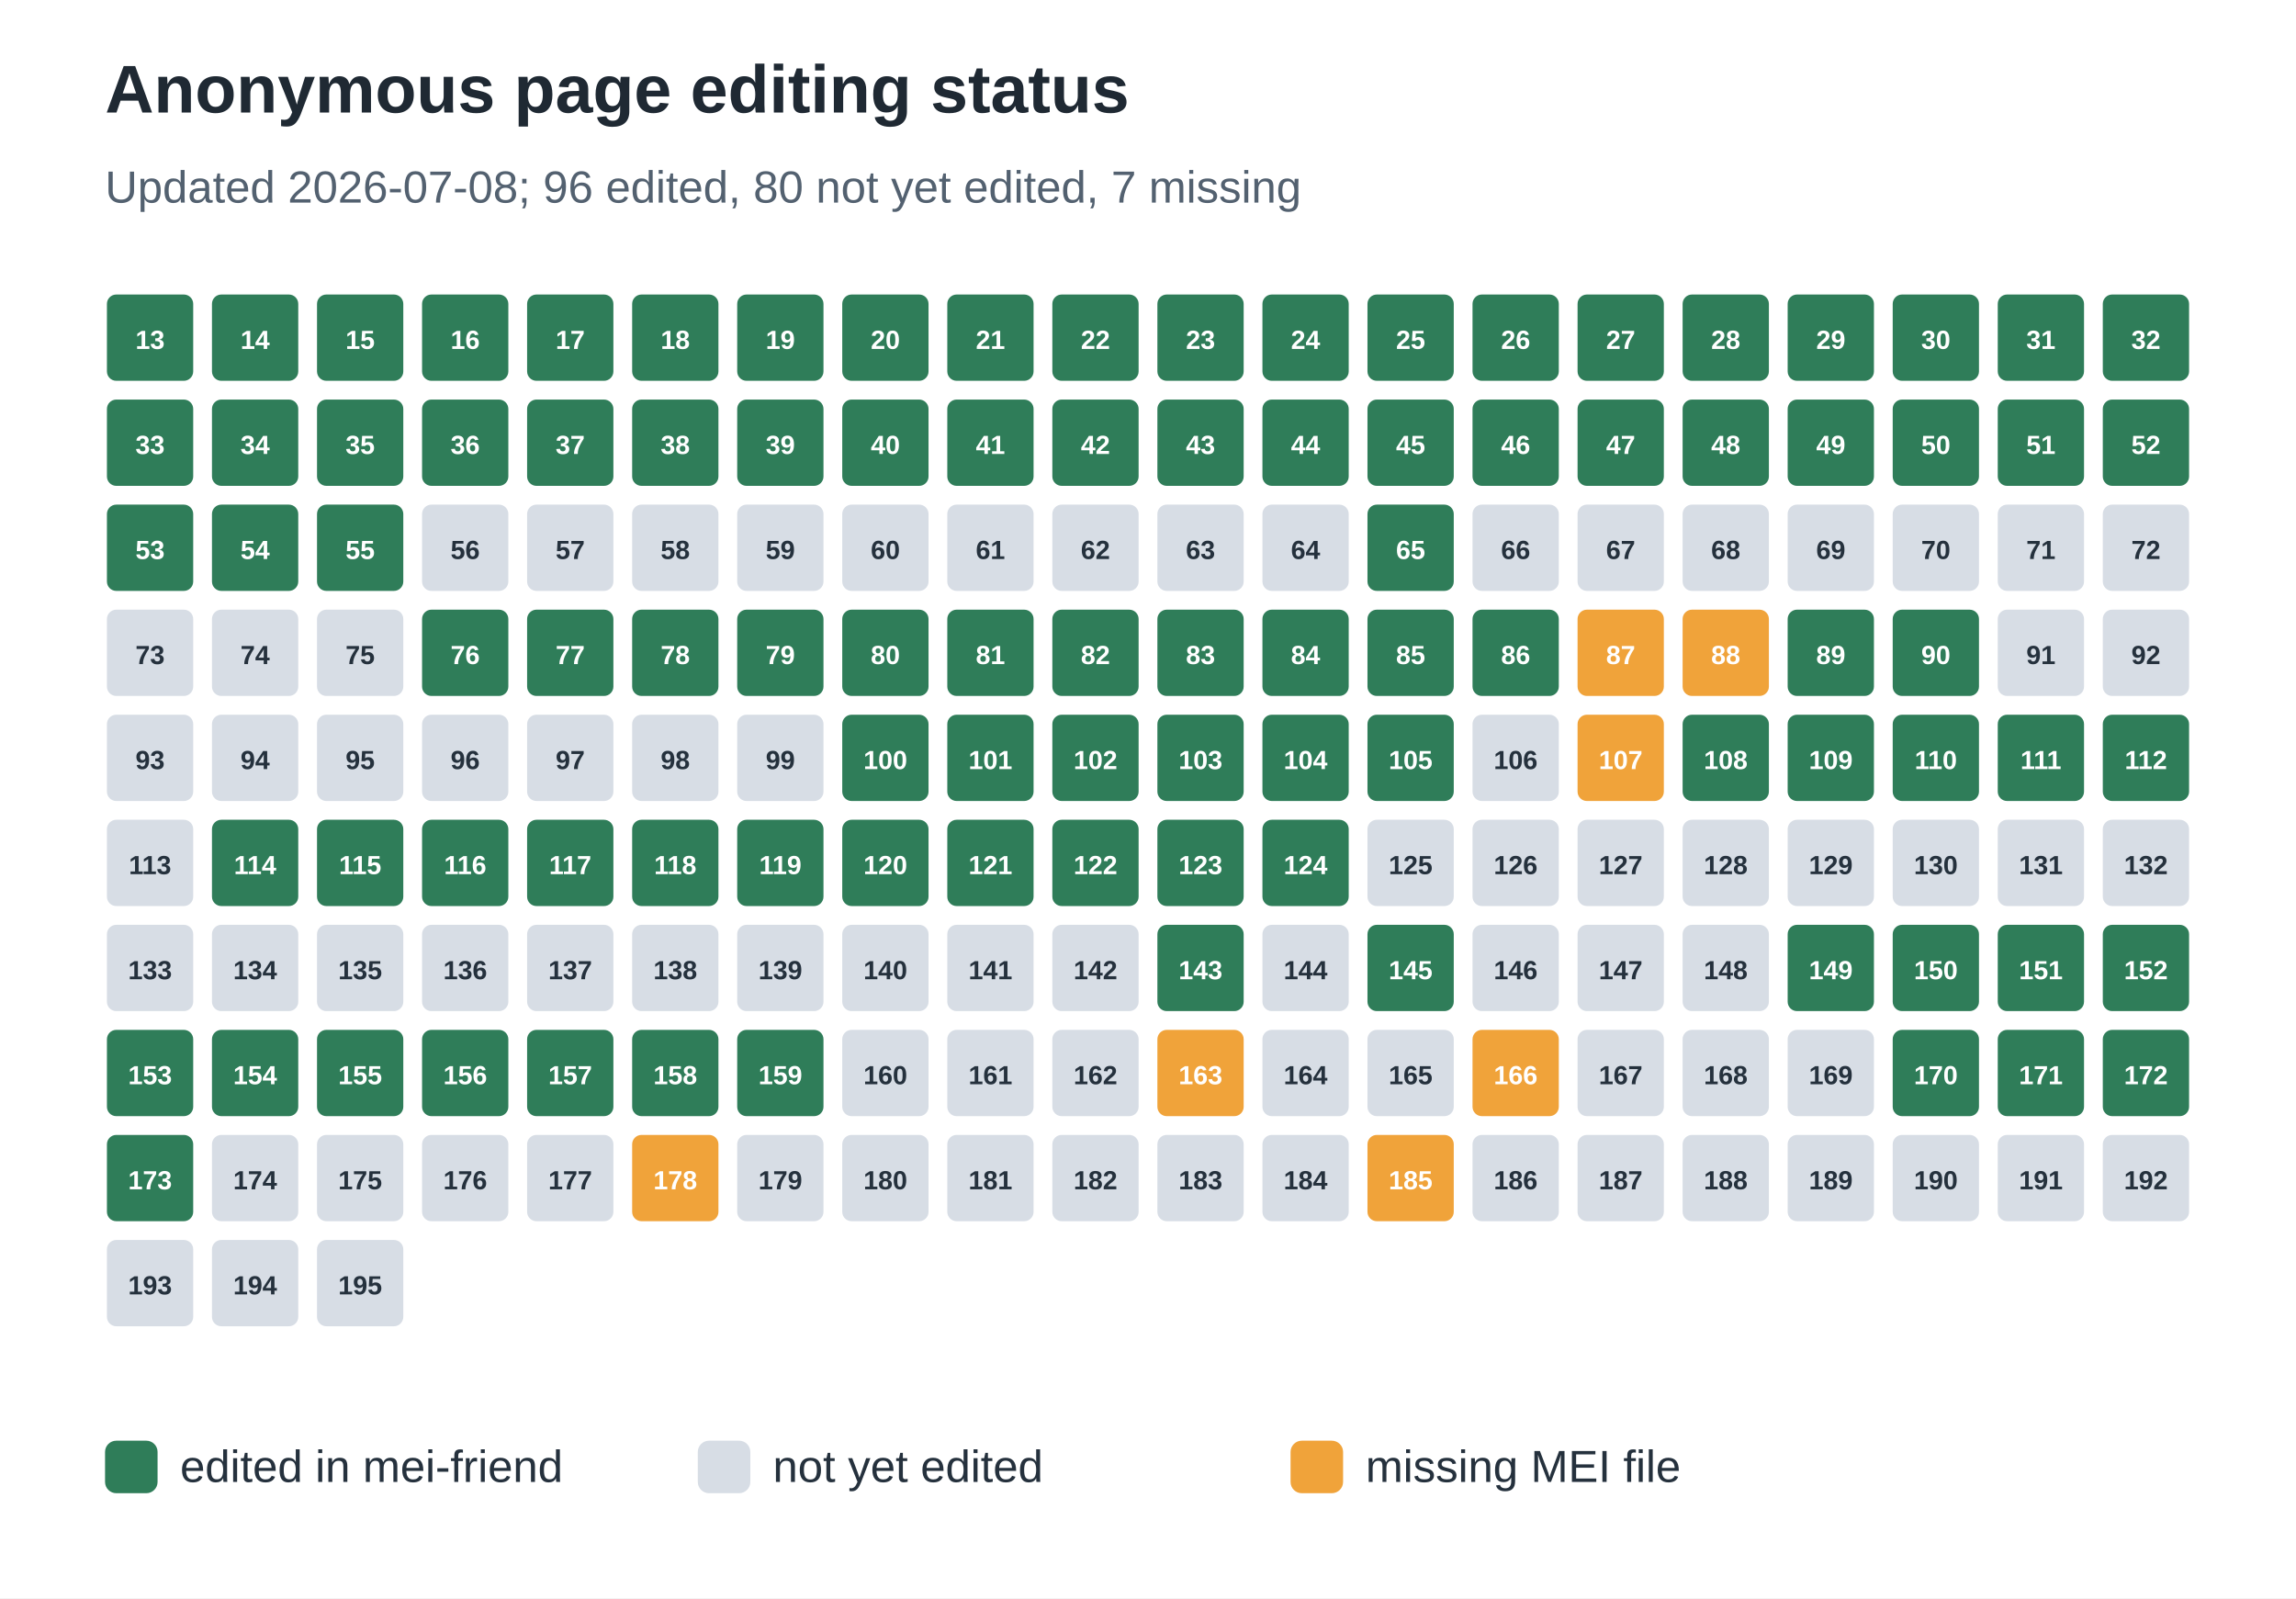
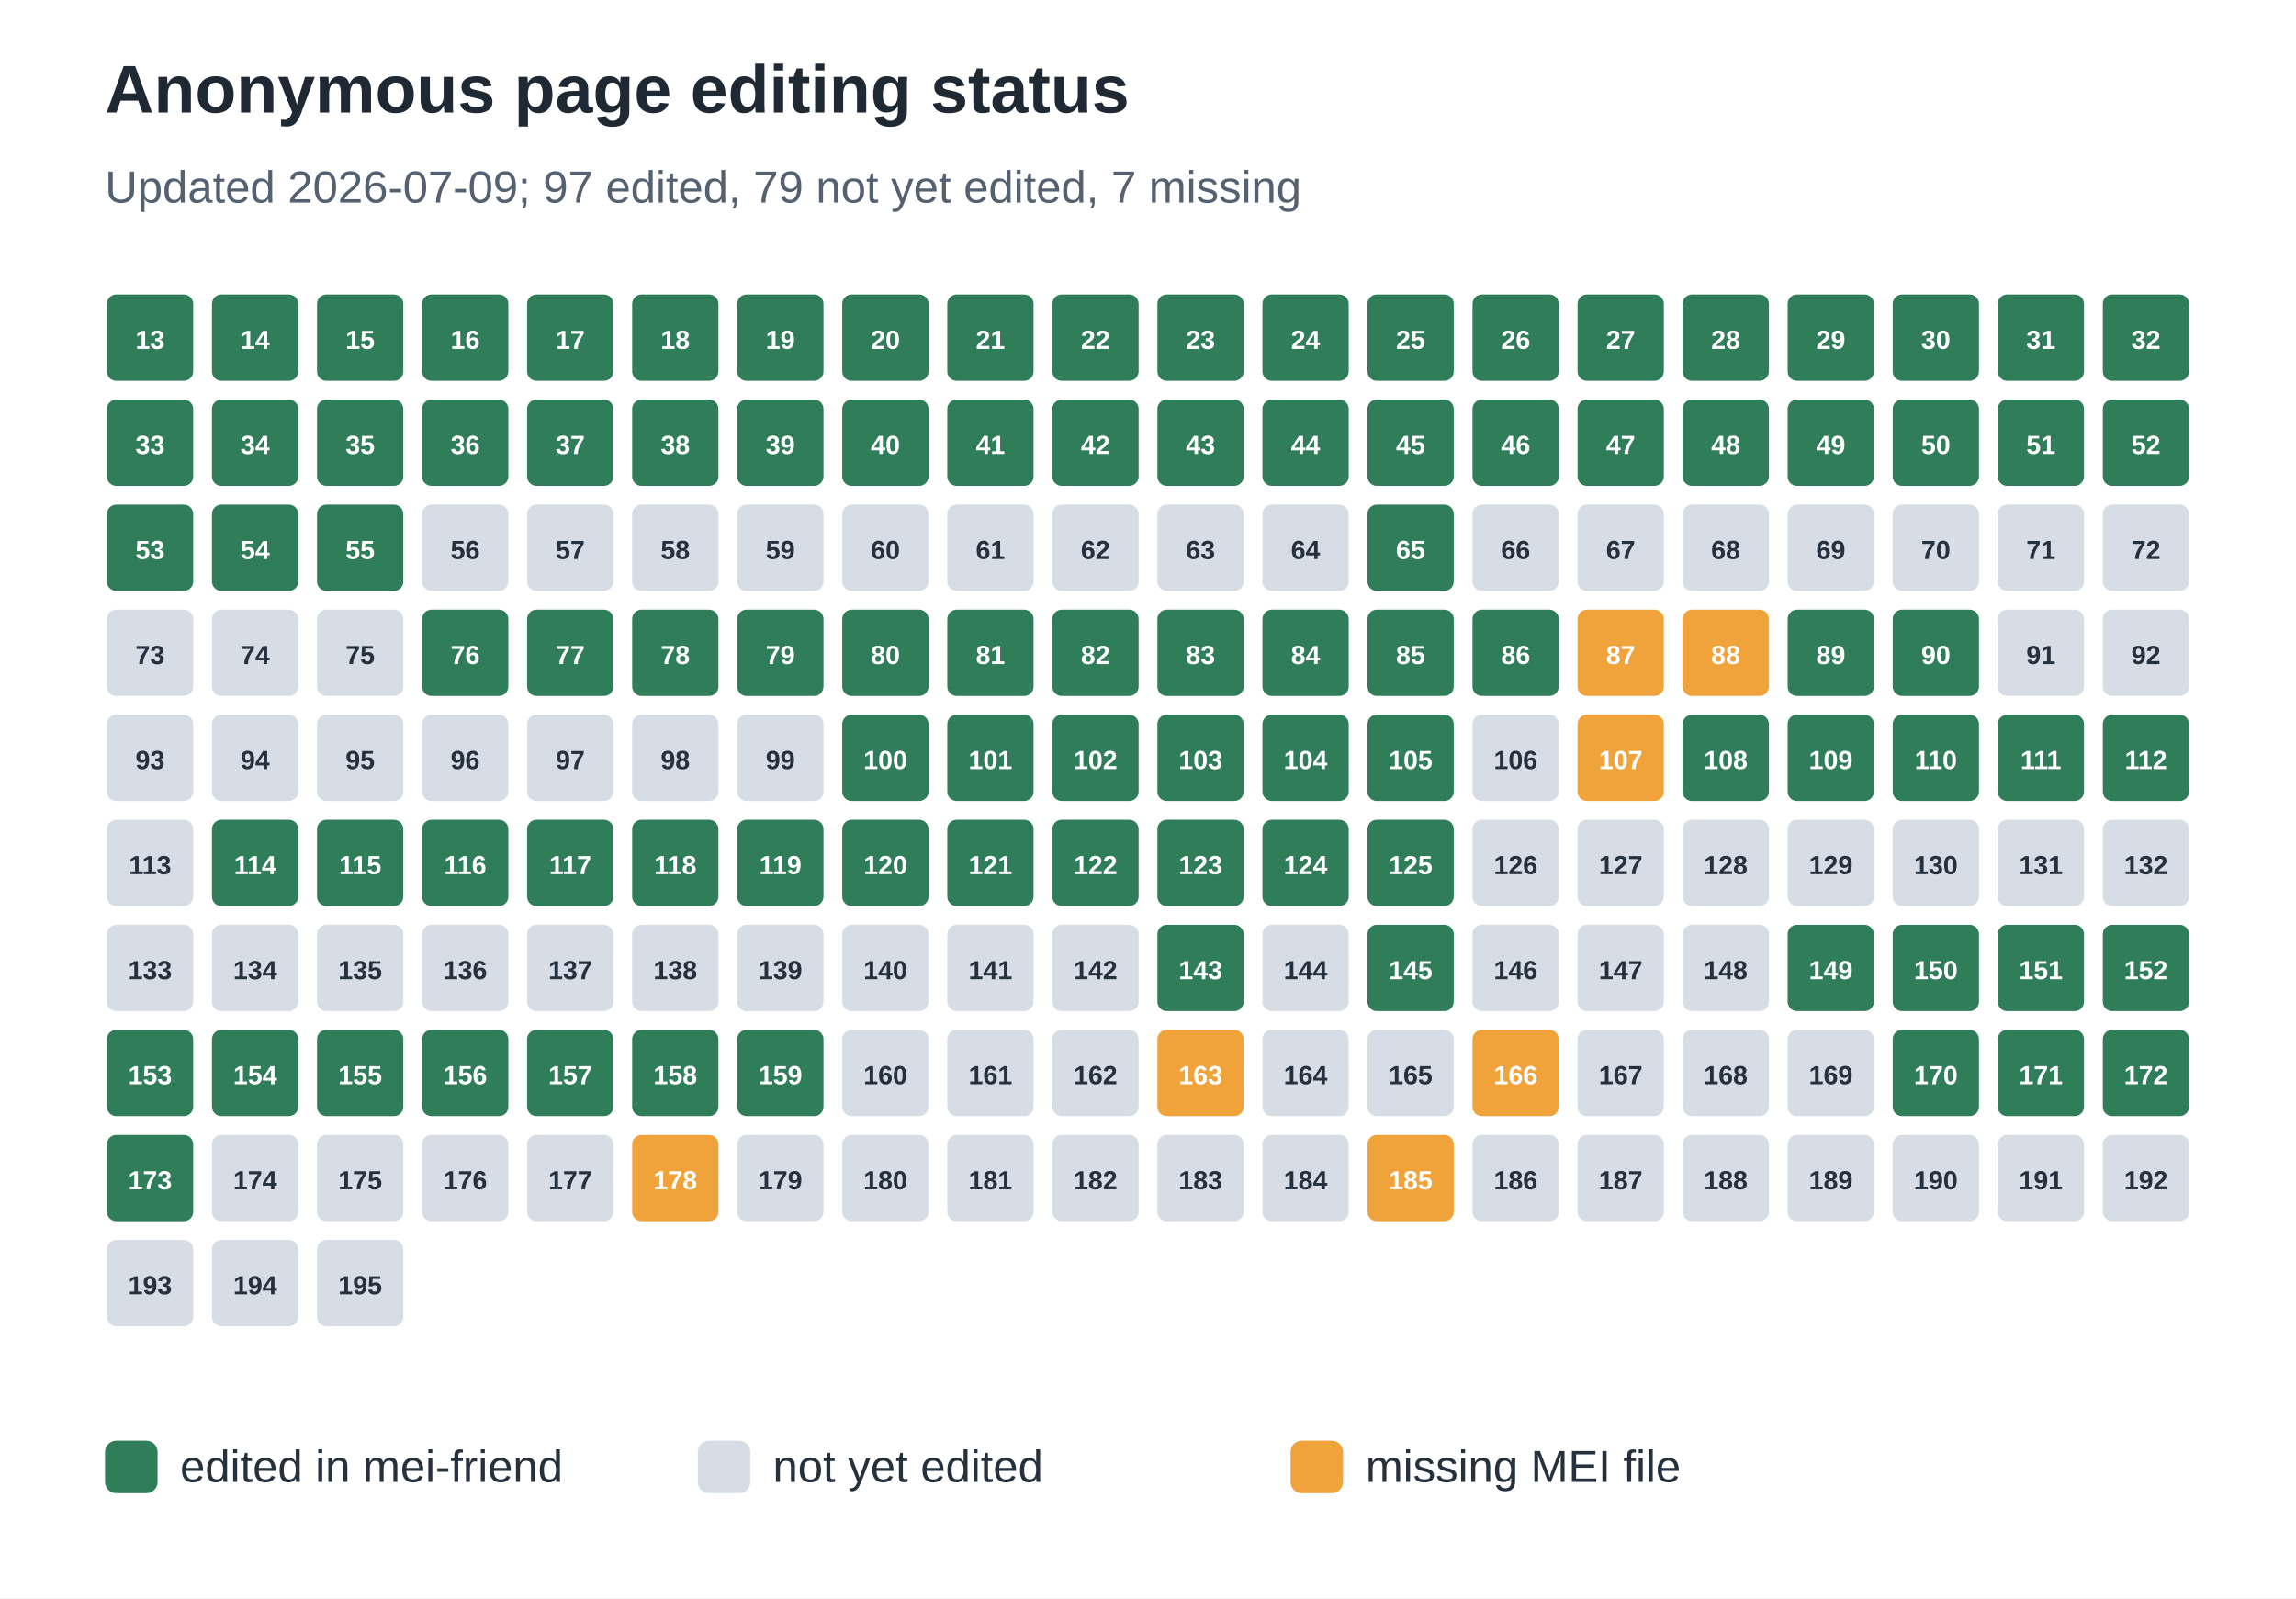
<svg xmlns="http://www.w3.org/2000/svg" width="612" height="426" viewBox="0 0 612 426" role="img" aria-labelledby="title desc">
  <rect width="100%" height="100%" fill="#ffffff" />
  <text x="28" y="30" font-family="Arial, sans-serif" font-size="18" font-weight="700" fill="#1f2933">Anonymous page editing status</text>
-   <text x="28" y="54" font-family="Arial, sans-serif" font-size="12" fill="#536170">Updated 2026-07-08; 96 edited, 80 not yet edited, 7 missing</text>
+   <text x="28" y="54" font-family="Arial, sans-serif" font-size="12" fill="#536170">Updated 2026-07-09; 97 edited, 79 not yet edited, 7 missing</text>
  <rect x="28" y="78" width="24" height="24" rx="3" fill="#2f7d59" stroke="#ffffff" stroke-width="1" />
  <text x="40.0" y="93" text-anchor="middle" font-family="Arial, sans-serif" font-size="7" font-weight="700" fill="#ffffff">13</text>
  <rect x="56" y="78" width="24" height="24" rx="3" fill="#2f7d59" stroke="#ffffff" stroke-width="1" />
  <text x="68.0" y="93" text-anchor="middle" font-family="Arial, sans-serif" font-size="7" font-weight="700" fill="#ffffff">14</text>
  <rect x="84" y="78" width="24" height="24" rx="3" fill="#2f7d59" stroke="#ffffff" stroke-width="1" />
  <text x="96.0" y="93" text-anchor="middle" font-family="Arial, sans-serif" font-size="7" font-weight="700" fill="#ffffff">15</text>
  <rect x="112" y="78" width="24" height="24" rx="3" fill="#2f7d59" stroke="#ffffff" stroke-width="1" />
  <text x="124.0" y="93" text-anchor="middle" font-family="Arial, sans-serif" font-size="7" font-weight="700" fill="#ffffff">16</text>
  <rect x="140" y="78" width="24" height="24" rx="3" fill="#2f7d59" stroke="#ffffff" stroke-width="1" />
  <text x="152.0" y="93" text-anchor="middle" font-family="Arial, sans-serif" font-size="7" font-weight="700" fill="#ffffff">17</text>
  <rect x="168" y="78" width="24" height="24" rx="3" fill="#2f7d59" stroke="#ffffff" stroke-width="1" />
  <text x="180.0" y="93" text-anchor="middle" font-family="Arial, sans-serif" font-size="7" font-weight="700" fill="#ffffff">18</text>
  <rect x="196" y="78" width="24" height="24" rx="3" fill="#2f7d59" stroke="#ffffff" stroke-width="1" />
  <text x="208.0" y="93" text-anchor="middle" font-family="Arial, sans-serif" font-size="7" font-weight="700" fill="#ffffff">19</text>
  <rect x="224" y="78" width="24" height="24" rx="3" fill="#2f7d59" stroke="#ffffff" stroke-width="1" />
  <text x="236.0" y="93" text-anchor="middle" font-family="Arial, sans-serif" font-size="7" font-weight="700" fill="#ffffff">20</text>
  <rect x="252" y="78" width="24" height="24" rx="3" fill="#2f7d59" stroke="#ffffff" stroke-width="1" />
  <text x="264.0" y="93" text-anchor="middle" font-family="Arial, sans-serif" font-size="7" font-weight="700" fill="#ffffff">21</text>
  <rect x="280" y="78" width="24" height="24" rx="3" fill="#2f7d59" stroke="#ffffff" stroke-width="1" />
  <text x="292.0" y="93" text-anchor="middle" font-family="Arial, sans-serif" font-size="7" font-weight="700" fill="#ffffff">22</text>
  <rect x="308" y="78" width="24" height="24" rx="3" fill="#2f7d59" stroke="#ffffff" stroke-width="1" />
  <text x="320.0" y="93" text-anchor="middle" font-family="Arial, sans-serif" font-size="7" font-weight="700" fill="#ffffff">23</text>
  <rect x="336" y="78" width="24" height="24" rx="3" fill="#2f7d59" stroke="#ffffff" stroke-width="1" />
  <text x="348.0" y="93" text-anchor="middle" font-family="Arial, sans-serif" font-size="7" font-weight="700" fill="#ffffff">24</text>
  <rect x="364" y="78" width="24" height="24" rx="3" fill="#2f7d59" stroke="#ffffff" stroke-width="1" />
  <text x="376.0" y="93" text-anchor="middle" font-family="Arial, sans-serif" font-size="7" font-weight="700" fill="#ffffff">25</text>
  <rect x="392" y="78" width="24" height="24" rx="3" fill="#2f7d59" stroke="#ffffff" stroke-width="1" />
  <text x="404.0" y="93" text-anchor="middle" font-family="Arial, sans-serif" font-size="7" font-weight="700" fill="#ffffff">26</text>
  <rect x="420" y="78" width="24" height="24" rx="3" fill="#2f7d59" stroke="#ffffff" stroke-width="1" />
  <text x="432.0" y="93" text-anchor="middle" font-family="Arial, sans-serif" font-size="7" font-weight="700" fill="#ffffff">27</text>
  <rect x="448" y="78" width="24" height="24" rx="3" fill="#2f7d59" stroke="#ffffff" stroke-width="1" />
  <text x="460.0" y="93" text-anchor="middle" font-family="Arial, sans-serif" font-size="7" font-weight="700" fill="#ffffff">28</text>
  <rect x="476" y="78" width="24" height="24" rx="3" fill="#2f7d59" stroke="#ffffff" stroke-width="1" />
  <text x="488.0" y="93" text-anchor="middle" font-family="Arial, sans-serif" font-size="7" font-weight="700" fill="#ffffff">29</text>
  <rect x="504" y="78" width="24" height="24" rx="3" fill="#2f7d59" stroke="#ffffff" stroke-width="1" />
  <text x="516.0" y="93" text-anchor="middle" font-family="Arial, sans-serif" font-size="7" font-weight="700" fill="#ffffff">30</text>
  <rect x="532" y="78" width="24" height="24" rx="3" fill="#2f7d59" stroke="#ffffff" stroke-width="1" />
  <text x="544.0" y="93" text-anchor="middle" font-family="Arial, sans-serif" font-size="7" font-weight="700" fill="#ffffff">31</text>
  <rect x="560" y="78" width="24" height="24" rx="3" fill="#2f7d59" stroke="#ffffff" stroke-width="1" />
  <text x="572.0" y="93" text-anchor="middle" font-family="Arial, sans-serif" font-size="7" font-weight="700" fill="#ffffff">32</text>
  <rect x="28" y="106" width="24" height="24" rx="3" fill="#2f7d59" stroke="#ffffff" stroke-width="1" />
  <text x="40.0" y="121" text-anchor="middle" font-family="Arial, sans-serif" font-size="7" font-weight="700" fill="#ffffff">33</text>
  <rect x="56" y="106" width="24" height="24" rx="3" fill="#2f7d59" stroke="#ffffff" stroke-width="1" />
  <text x="68.0" y="121" text-anchor="middle" font-family="Arial, sans-serif" font-size="7" font-weight="700" fill="#ffffff">34</text>
  <rect x="84" y="106" width="24" height="24" rx="3" fill="#2f7d59" stroke="#ffffff" stroke-width="1" />
  <text x="96.0" y="121" text-anchor="middle" font-family="Arial, sans-serif" font-size="7" font-weight="700" fill="#ffffff">35</text>
  <rect x="112" y="106" width="24" height="24" rx="3" fill="#2f7d59" stroke="#ffffff" stroke-width="1" />
  <text x="124.0" y="121" text-anchor="middle" font-family="Arial, sans-serif" font-size="7" font-weight="700" fill="#ffffff">36</text>
  <rect x="140" y="106" width="24" height="24" rx="3" fill="#2f7d59" stroke="#ffffff" stroke-width="1" />
  <text x="152.0" y="121" text-anchor="middle" font-family="Arial, sans-serif" font-size="7" font-weight="700" fill="#ffffff">37</text>
  <rect x="168" y="106" width="24" height="24" rx="3" fill="#2f7d59" stroke="#ffffff" stroke-width="1" />
  <text x="180.0" y="121" text-anchor="middle" font-family="Arial, sans-serif" font-size="7" font-weight="700" fill="#ffffff">38</text>
  <rect x="196" y="106" width="24" height="24" rx="3" fill="#2f7d59" stroke="#ffffff" stroke-width="1" />
  <text x="208.0" y="121" text-anchor="middle" font-family="Arial, sans-serif" font-size="7" font-weight="700" fill="#ffffff">39</text>
  <rect x="224" y="106" width="24" height="24" rx="3" fill="#2f7d59" stroke="#ffffff" stroke-width="1" />
  <text x="236.0" y="121" text-anchor="middle" font-family="Arial, sans-serif" font-size="7" font-weight="700" fill="#ffffff">40</text>
  <rect x="252" y="106" width="24" height="24" rx="3" fill="#2f7d59" stroke="#ffffff" stroke-width="1" />
  <text x="264.0" y="121" text-anchor="middle" font-family="Arial, sans-serif" font-size="7" font-weight="700" fill="#ffffff">41</text>
  <rect x="280" y="106" width="24" height="24" rx="3" fill="#2f7d59" stroke="#ffffff" stroke-width="1" />
  <text x="292.0" y="121" text-anchor="middle" font-family="Arial, sans-serif" font-size="7" font-weight="700" fill="#ffffff">42</text>
  <rect x="308" y="106" width="24" height="24" rx="3" fill="#2f7d59" stroke="#ffffff" stroke-width="1" />
  <text x="320.0" y="121" text-anchor="middle" font-family="Arial, sans-serif" font-size="7" font-weight="700" fill="#ffffff">43</text>
  <rect x="336" y="106" width="24" height="24" rx="3" fill="#2f7d59" stroke="#ffffff" stroke-width="1" />
  <text x="348.0" y="121" text-anchor="middle" font-family="Arial, sans-serif" font-size="7" font-weight="700" fill="#ffffff">44</text>
  <rect x="364" y="106" width="24" height="24" rx="3" fill="#2f7d59" stroke="#ffffff" stroke-width="1" />
  <text x="376.0" y="121" text-anchor="middle" font-family="Arial, sans-serif" font-size="7" font-weight="700" fill="#ffffff">45</text>
  <rect x="392" y="106" width="24" height="24" rx="3" fill="#2f7d59" stroke="#ffffff" stroke-width="1" />
  <text x="404.0" y="121" text-anchor="middle" font-family="Arial, sans-serif" font-size="7" font-weight="700" fill="#ffffff">46</text>
  <rect x="420" y="106" width="24" height="24" rx="3" fill="#2f7d59" stroke="#ffffff" stroke-width="1" />
  <text x="432.0" y="121" text-anchor="middle" font-family="Arial, sans-serif" font-size="7" font-weight="700" fill="#ffffff">47</text>
  <rect x="448" y="106" width="24" height="24" rx="3" fill="#2f7d59" stroke="#ffffff" stroke-width="1" />
  <text x="460.0" y="121" text-anchor="middle" font-family="Arial, sans-serif" font-size="7" font-weight="700" fill="#ffffff">48</text>
  <rect x="476" y="106" width="24" height="24" rx="3" fill="#2f7d59" stroke="#ffffff" stroke-width="1" />
  <text x="488.0" y="121" text-anchor="middle" font-family="Arial, sans-serif" font-size="7" font-weight="700" fill="#ffffff">49</text>
  <rect x="504" y="106" width="24" height="24" rx="3" fill="#2f7d59" stroke="#ffffff" stroke-width="1" />
  <text x="516.0" y="121" text-anchor="middle" font-family="Arial, sans-serif" font-size="7" font-weight="700" fill="#ffffff">50</text>
  <rect x="532" y="106" width="24" height="24" rx="3" fill="#2f7d59" stroke="#ffffff" stroke-width="1" />
  <text x="544.0" y="121" text-anchor="middle" font-family="Arial, sans-serif" font-size="7" font-weight="700" fill="#ffffff">51</text>
  <rect x="560" y="106" width="24" height="24" rx="3" fill="#2f7d59" stroke="#ffffff" stroke-width="1" />
  <text x="572.0" y="121" text-anchor="middle" font-family="Arial, sans-serif" font-size="7" font-weight="700" fill="#ffffff">52</text>
  <rect x="28" y="134" width="24" height="24" rx="3" fill="#2f7d59" stroke="#ffffff" stroke-width="1" />
  <text x="40.0" y="149" text-anchor="middle" font-family="Arial, sans-serif" font-size="7" font-weight="700" fill="#ffffff">53</text>
  <rect x="56" y="134" width="24" height="24" rx="3" fill="#2f7d59" stroke="#ffffff" stroke-width="1" />
  <text x="68.0" y="149" text-anchor="middle" font-family="Arial, sans-serif" font-size="7" font-weight="700" fill="#ffffff">54</text>
  <rect x="84" y="134" width="24" height="24" rx="3" fill="#2f7d59" stroke="#ffffff" stroke-width="1" />
  <text x="96.0" y="149" text-anchor="middle" font-family="Arial, sans-serif" font-size="7" font-weight="700" fill="#ffffff">55</text>
  <rect x="112" y="134" width="24" height="24" rx="3" fill="#d7dde5" stroke="#ffffff" stroke-width="1" />
  <text x="124.0" y="149" text-anchor="middle" font-family="Arial, sans-serif" font-size="7" font-weight="700" fill="#25313d">56</text>
  <rect x="140" y="134" width="24" height="24" rx="3" fill="#d7dde5" stroke="#ffffff" stroke-width="1" />
  <text x="152.0" y="149" text-anchor="middle" font-family="Arial, sans-serif" font-size="7" font-weight="700" fill="#25313d">57</text>
  <rect x="168" y="134" width="24" height="24" rx="3" fill="#d7dde5" stroke="#ffffff" stroke-width="1" />
  <text x="180.0" y="149" text-anchor="middle" font-family="Arial, sans-serif" font-size="7" font-weight="700" fill="#25313d">58</text>
  <rect x="196" y="134" width="24" height="24" rx="3" fill="#d7dde5" stroke="#ffffff" stroke-width="1" />
  <text x="208.0" y="149" text-anchor="middle" font-family="Arial, sans-serif" font-size="7" font-weight="700" fill="#25313d">59</text>
  <rect x="224" y="134" width="24" height="24" rx="3" fill="#d7dde5" stroke="#ffffff" stroke-width="1" />
  <text x="236.0" y="149" text-anchor="middle" font-family="Arial, sans-serif" font-size="7" font-weight="700" fill="#25313d">60</text>
  <rect x="252" y="134" width="24" height="24" rx="3" fill="#d7dde5" stroke="#ffffff" stroke-width="1" />
  <text x="264.0" y="149" text-anchor="middle" font-family="Arial, sans-serif" font-size="7" font-weight="700" fill="#25313d">61</text>
  <rect x="280" y="134" width="24" height="24" rx="3" fill="#d7dde5" stroke="#ffffff" stroke-width="1" />
  <text x="292.0" y="149" text-anchor="middle" font-family="Arial, sans-serif" font-size="7" font-weight="700" fill="#25313d">62</text>
  <rect x="308" y="134" width="24" height="24" rx="3" fill="#d7dde5" stroke="#ffffff" stroke-width="1" />
  <text x="320.0" y="149" text-anchor="middle" font-family="Arial, sans-serif" font-size="7" font-weight="700" fill="#25313d">63</text>
  <rect x="336" y="134" width="24" height="24" rx="3" fill="#d7dde5" stroke="#ffffff" stroke-width="1" />
  <text x="348.0" y="149" text-anchor="middle" font-family="Arial, sans-serif" font-size="7" font-weight="700" fill="#25313d">64</text>
  <rect x="364" y="134" width="24" height="24" rx="3" fill="#2f7d59" stroke="#ffffff" stroke-width="1" />
  <text x="376.0" y="149" text-anchor="middle" font-family="Arial, sans-serif" font-size="7" font-weight="700" fill="#ffffff">65</text>
  <rect x="392" y="134" width="24" height="24" rx="3" fill="#d7dde5" stroke="#ffffff" stroke-width="1" />
  <text x="404.0" y="149" text-anchor="middle" font-family="Arial, sans-serif" font-size="7" font-weight="700" fill="#25313d">66</text>
  <rect x="420" y="134" width="24" height="24" rx="3" fill="#d7dde5" stroke="#ffffff" stroke-width="1" />
  <text x="432.0" y="149" text-anchor="middle" font-family="Arial, sans-serif" font-size="7" font-weight="700" fill="#25313d">67</text>
  <rect x="448" y="134" width="24" height="24" rx="3" fill="#d7dde5" stroke="#ffffff" stroke-width="1" />
  <text x="460.0" y="149" text-anchor="middle" font-family="Arial, sans-serif" font-size="7" font-weight="700" fill="#25313d">68</text>
  <rect x="476" y="134" width="24" height="24" rx="3" fill="#d7dde5" stroke="#ffffff" stroke-width="1" />
  <text x="488.0" y="149" text-anchor="middle" font-family="Arial, sans-serif" font-size="7" font-weight="700" fill="#25313d">69</text>
  <rect x="504" y="134" width="24" height="24" rx="3" fill="#d7dde5" stroke="#ffffff" stroke-width="1" />
  <text x="516.0" y="149" text-anchor="middle" font-family="Arial, sans-serif" font-size="7" font-weight="700" fill="#25313d">70</text>
  <rect x="532" y="134" width="24" height="24" rx="3" fill="#d7dde5" stroke="#ffffff" stroke-width="1" />
  <text x="544.0" y="149" text-anchor="middle" font-family="Arial, sans-serif" font-size="7" font-weight="700" fill="#25313d">71</text>
  <rect x="560" y="134" width="24" height="24" rx="3" fill="#d7dde5" stroke="#ffffff" stroke-width="1" />
  <text x="572.0" y="149" text-anchor="middle" font-family="Arial, sans-serif" font-size="7" font-weight="700" fill="#25313d">72</text>
  <rect x="28" y="162" width="24" height="24" rx="3" fill="#d7dde5" stroke="#ffffff" stroke-width="1" />
  <text x="40.0" y="177" text-anchor="middle" font-family="Arial, sans-serif" font-size="7" font-weight="700" fill="#25313d">73</text>
  <rect x="56" y="162" width="24" height="24" rx="3" fill="#d7dde5" stroke="#ffffff" stroke-width="1" />
  <text x="68.0" y="177" text-anchor="middle" font-family="Arial, sans-serif" font-size="7" font-weight="700" fill="#25313d">74</text>
  <rect x="84" y="162" width="24" height="24" rx="3" fill="#d7dde5" stroke="#ffffff" stroke-width="1" />
  <text x="96.0" y="177" text-anchor="middle" font-family="Arial, sans-serif" font-size="7" font-weight="700" fill="#25313d">75</text>
  <rect x="112" y="162" width="24" height="24" rx="3" fill="#2f7d59" stroke="#ffffff" stroke-width="1" />
  <text x="124.0" y="177" text-anchor="middle" font-family="Arial, sans-serif" font-size="7" font-weight="700" fill="#ffffff">76</text>
  <rect x="140" y="162" width="24" height="24" rx="3" fill="#2f7d59" stroke="#ffffff" stroke-width="1" />
  <text x="152.0" y="177" text-anchor="middle" font-family="Arial, sans-serif" font-size="7" font-weight="700" fill="#ffffff">77</text>
  <rect x="168" y="162" width="24" height="24" rx="3" fill="#2f7d59" stroke="#ffffff" stroke-width="1" />
  <text x="180.0" y="177" text-anchor="middle" font-family="Arial, sans-serif" font-size="7" font-weight="700" fill="#ffffff">78</text>
  <rect x="196" y="162" width="24" height="24" rx="3" fill="#2f7d59" stroke="#ffffff" stroke-width="1" />
  <text x="208.0" y="177" text-anchor="middle" font-family="Arial, sans-serif" font-size="7" font-weight="700" fill="#ffffff">79</text>
  <rect x="224" y="162" width="24" height="24" rx="3" fill="#2f7d59" stroke="#ffffff" stroke-width="1" />
  <text x="236.0" y="177" text-anchor="middle" font-family="Arial, sans-serif" font-size="7" font-weight="700" fill="#ffffff">80</text>
  <rect x="252" y="162" width="24" height="24" rx="3" fill="#2f7d59" stroke="#ffffff" stroke-width="1" />
  <text x="264.0" y="177" text-anchor="middle" font-family="Arial, sans-serif" font-size="7" font-weight="700" fill="#ffffff">81</text>
  <rect x="280" y="162" width="24" height="24" rx="3" fill="#2f7d59" stroke="#ffffff" stroke-width="1" />
  <text x="292.0" y="177" text-anchor="middle" font-family="Arial, sans-serif" font-size="7" font-weight="700" fill="#ffffff">82</text>
  <rect x="308" y="162" width="24" height="24" rx="3" fill="#2f7d59" stroke="#ffffff" stroke-width="1" />
  <text x="320.0" y="177" text-anchor="middle" font-family="Arial, sans-serif" font-size="7" font-weight="700" fill="#ffffff">83</text>
  <rect x="336" y="162" width="24" height="24" rx="3" fill="#2f7d59" stroke="#ffffff" stroke-width="1" />
  <text x="348.0" y="177" text-anchor="middle" font-family="Arial, sans-serif" font-size="7" font-weight="700" fill="#ffffff">84</text>
  <rect x="364" y="162" width="24" height="24" rx="3" fill="#2f7d59" stroke="#ffffff" stroke-width="1" />
  <text x="376.0" y="177" text-anchor="middle" font-family="Arial, sans-serif" font-size="7" font-weight="700" fill="#ffffff">85</text>
  <rect x="392" y="162" width="24" height="24" rx="3" fill="#2f7d59" stroke="#ffffff" stroke-width="1" />
  <text x="404.0" y="177" text-anchor="middle" font-family="Arial, sans-serif" font-size="7" font-weight="700" fill="#ffffff">86</text>
  <rect x="420" y="162" width="24" height="24" rx="3" fill="#f0a33a" stroke="#ffffff" stroke-width="1" />
  <text x="432.0" y="177" text-anchor="middle" font-family="Arial, sans-serif" font-size="7" font-weight="700" fill="#ffffff">87</text>
  <rect x="448" y="162" width="24" height="24" rx="3" fill="#f0a33a" stroke="#ffffff" stroke-width="1" />
  <text x="460.0" y="177" text-anchor="middle" font-family="Arial, sans-serif" font-size="7" font-weight="700" fill="#ffffff">88</text>
  <rect x="476" y="162" width="24" height="24" rx="3" fill="#2f7d59" stroke="#ffffff" stroke-width="1" />
  <text x="488.0" y="177" text-anchor="middle" font-family="Arial, sans-serif" font-size="7" font-weight="700" fill="#ffffff">89</text>
  <rect x="504" y="162" width="24" height="24" rx="3" fill="#2f7d59" stroke="#ffffff" stroke-width="1" />
  <text x="516.0" y="177" text-anchor="middle" font-family="Arial, sans-serif" font-size="7" font-weight="700" fill="#ffffff">90</text>
  <rect x="532" y="162" width="24" height="24" rx="3" fill="#d7dde5" stroke="#ffffff" stroke-width="1" />
  <text x="544.0" y="177" text-anchor="middle" font-family="Arial, sans-serif" font-size="7" font-weight="700" fill="#25313d">91</text>
  <rect x="560" y="162" width="24" height="24" rx="3" fill="#d7dde5" stroke="#ffffff" stroke-width="1" />
  <text x="572.0" y="177" text-anchor="middle" font-family="Arial, sans-serif" font-size="7" font-weight="700" fill="#25313d">92</text>
  <rect x="28" y="190" width="24" height="24" rx="3" fill="#d7dde5" stroke="#ffffff" stroke-width="1" />
  <text x="40.0" y="205" text-anchor="middle" font-family="Arial, sans-serif" font-size="7" font-weight="700" fill="#25313d">93</text>
  <rect x="56" y="190" width="24" height="24" rx="3" fill="#d7dde5" stroke="#ffffff" stroke-width="1" />
  <text x="68.0" y="205" text-anchor="middle" font-family="Arial, sans-serif" font-size="7" font-weight="700" fill="#25313d">94</text>
  <rect x="84" y="190" width="24" height="24" rx="3" fill="#d7dde5" stroke="#ffffff" stroke-width="1" />
  <text x="96.0" y="205" text-anchor="middle" font-family="Arial, sans-serif" font-size="7" font-weight="700" fill="#25313d">95</text>
  <rect x="112" y="190" width="24" height="24" rx="3" fill="#d7dde5" stroke="#ffffff" stroke-width="1" />
  <text x="124.0" y="205" text-anchor="middle" font-family="Arial, sans-serif" font-size="7" font-weight="700" fill="#25313d">96</text>
  <rect x="140" y="190" width="24" height="24" rx="3" fill="#d7dde5" stroke="#ffffff" stroke-width="1" />
  <text x="152.0" y="205" text-anchor="middle" font-family="Arial, sans-serif" font-size="7" font-weight="700" fill="#25313d">97</text>
  <rect x="168" y="190" width="24" height="24" rx="3" fill="#d7dde5" stroke="#ffffff" stroke-width="1" />
  <text x="180.0" y="205" text-anchor="middle" font-family="Arial, sans-serif" font-size="7" font-weight="700" fill="#25313d">98</text>
  <rect x="196" y="190" width="24" height="24" rx="3" fill="#d7dde5" stroke="#ffffff" stroke-width="1" />
  <text x="208.0" y="205" text-anchor="middle" font-family="Arial, sans-serif" font-size="7" font-weight="700" fill="#25313d">99</text>
  <rect x="224" y="190" width="24" height="24" rx="3" fill="#2f7d59" stroke="#ffffff" stroke-width="1" />
  <text x="236.0" y="205" text-anchor="middle" font-family="Arial, sans-serif" font-size="7" font-weight="700" fill="#ffffff">100</text>
  <rect x="252" y="190" width="24" height="24" rx="3" fill="#2f7d59" stroke="#ffffff" stroke-width="1" />
  <text x="264.0" y="205" text-anchor="middle" font-family="Arial, sans-serif" font-size="7" font-weight="700" fill="#ffffff">101</text>
  <rect x="280" y="190" width="24" height="24" rx="3" fill="#2f7d59" stroke="#ffffff" stroke-width="1" />
  <text x="292.0" y="205" text-anchor="middle" font-family="Arial, sans-serif" font-size="7" font-weight="700" fill="#ffffff">102</text>
  <rect x="308" y="190" width="24" height="24" rx="3" fill="#2f7d59" stroke="#ffffff" stroke-width="1" />
  <text x="320.0" y="205" text-anchor="middle" font-family="Arial, sans-serif" font-size="7" font-weight="700" fill="#ffffff">103</text>
  <rect x="336" y="190" width="24" height="24" rx="3" fill="#2f7d59" stroke="#ffffff" stroke-width="1" />
  <text x="348.0" y="205" text-anchor="middle" font-family="Arial, sans-serif" font-size="7" font-weight="700" fill="#ffffff">104</text>
  <rect x="364" y="190" width="24" height="24" rx="3" fill="#2f7d59" stroke="#ffffff" stroke-width="1" />
  <text x="376.0" y="205" text-anchor="middle" font-family="Arial, sans-serif" font-size="7" font-weight="700" fill="#ffffff">105</text>
  <rect x="392" y="190" width="24" height="24" rx="3" fill="#d7dde5" stroke="#ffffff" stroke-width="1" />
  <text x="404.0" y="205" text-anchor="middle" font-family="Arial, sans-serif" font-size="7" font-weight="700" fill="#25313d">106</text>
  <rect x="420" y="190" width="24" height="24" rx="3" fill="#f0a33a" stroke="#ffffff" stroke-width="1" />
  <text x="432.0" y="205" text-anchor="middle" font-family="Arial, sans-serif" font-size="7" font-weight="700" fill="#ffffff">107</text>
  <rect x="448" y="190" width="24" height="24" rx="3" fill="#2f7d59" stroke="#ffffff" stroke-width="1" />
  <text x="460.0" y="205" text-anchor="middle" font-family="Arial, sans-serif" font-size="7" font-weight="700" fill="#ffffff">108</text>
  <rect x="476" y="190" width="24" height="24" rx="3" fill="#2f7d59" stroke="#ffffff" stroke-width="1" />
  <text x="488.0" y="205" text-anchor="middle" font-family="Arial, sans-serif" font-size="7" font-weight="700" fill="#ffffff">109</text>
  <rect x="504" y="190" width="24" height="24" rx="3" fill="#2f7d59" stroke="#ffffff" stroke-width="1" />
  <text x="516.0" y="205" text-anchor="middle" font-family="Arial, sans-serif" font-size="7" font-weight="700" fill="#ffffff">110</text>
  <rect x="532" y="190" width="24" height="24" rx="3" fill="#2f7d59" stroke="#ffffff" stroke-width="1" />
  <text x="544.0" y="205" text-anchor="middle" font-family="Arial, sans-serif" font-size="7" font-weight="700" fill="#ffffff">111</text>
  <rect x="560" y="190" width="24" height="24" rx="3" fill="#2f7d59" stroke="#ffffff" stroke-width="1" />
  <text x="572.0" y="205" text-anchor="middle" font-family="Arial, sans-serif" font-size="7" font-weight="700" fill="#ffffff">112</text>
  <rect x="28" y="218" width="24" height="24" rx="3" fill="#d7dde5" stroke="#ffffff" stroke-width="1" />
  <text x="40.0" y="233" text-anchor="middle" font-family="Arial, sans-serif" font-size="7" font-weight="700" fill="#25313d">113</text>
  <rect x="56" y="218" width="24" height="24" rx="3" fill="#2f7d59" stroke="#ffffff" stroke-width="1" />
  <text x="68.0" y="233" text-anchor="middle" font-family="Arial, sans-serif" font-size="7" font-weight="700" fill="#ffffff">114</text>
  <rect x="84" y="218" width="24" height="24" rx="3" fill="#2f7d59" stroke="#ffffff" stroke-width="1" />
  <text x="96.0" y="233" text-anchor="middle" font-family="Arial, sans-serif" font-size="7" font-weight="700" fill="#ffffff">115</text>
  <rect x="112" y="218" width="24" height="24" rx="3" fill="#2f7d59" stroke="#ffffff" stroke-width="1" />
  <text x="124.0" y="233" text-anchor="middle" font-family="Arial, sans-serif" font-size="7" font-weight="700" fill="#ffffff">116</text>
  <rect x="140" y="218" width="24" height="24" rx="3" fill="#2f7d59" stroke="#ffffff" stroke-width="1" />
  <text x="152.0" y="233" text-anchor="middle" font-family="Arial, sans-serif" font-size="7" font-weight="700" fill="#ffffff">117</text>
  <rect x="168" y="218" width="24" height="24" rx="3" fill="#2f7d59" stroke="#ffffff" stroke-width="1" />
  <text x="180.0" y="233" text-anchor="middle" font-family="Arial, sans-serif" font-size="7" font-weight="700" fill="#ffffff">118</text>
  <rect x="196" y="218" width="24" height="24" rx="3" fill="#2f7d59" stroke="#ffffff" stroke-width="1" />
  <text x="208.0" y="233" text-anchor="middle" font-family="Arial, sans-serif" font-size="7" font-weight="700" fill="#ffffff">119</text>
  <rect x="224" y="218" width="24" height="24" rx="3" fill="#2f7d59" stroke="#ffffff" stroke-width="1" />
  <text x="236.0" y="233" text-anchor="middle" font-family="Arial, sans-serif" font-size="7" font-weight="700" fill="#ffffff">120</text>
  <rect x="252" y="218" width="24" height="24" rx="3" fill="#2f7d59" stroke="#ffffff" stroke-width="1" />
  <text x="264.0" y="233" text-anchor="middle" font-family="Arial, sans-serif" font-size="7" font-weight="700" fill="#ffffff">121</text>
  <rect x="280" y="218" width="24" height="24" rx="3" fill="#2f7d59" stroke="#ffffff" stroke-width="1" />
  <text x="292.0" y="233" text-anchor="middle" font-family="Arial, sans-serif" font-size="7" font-weight="700" fill="#ffffff">122</text>
  <rect x="308" y="218" width="24" height="24" rx="3" fill="#2f7d59" stroke="#ffffff" stroke-width="1" />
  <text x="320.0" y="233" text-anchor="middle" font-family="Arial, sans-serif" font-size="7" font-weight="700" fill="#ffffff">123</text>
  <rect x="336" y="218" width="24" height="24" rx="3" fill="#2f7d59" stroke="#ffffff" stroke-width="1" />
  <text x="348.0" y="233" text-anchor="middle" font-family="Arial, sans-serif" font-size="7" font-weight="700" fill="#ffffff">124</text>
-   <rect x="364" y="218" width="24" height="24" rx="3" fill="#d7dde5" stroke="#ffffff" stroke-width="1" />
-   <text x="376.0" y="233" text-anchor="middle" font-family="Arial, sans-serif" font-size="7" font-weight="700" fill="#25313d">125</text>
+   <rect x="364" y="218" width="24" height="24" rx="3" fill="#2f7d59" stroke="#ffffff" stroke-width="1" />
+   <text x="376.0" y="233" text-anchor="middle" font-family="Arial, sans-serif" font-size="7" font-weight="700" fill="#ffffff">125</text>
  <rect x="392" y="218" width="24" height="24" rx="3" fill="#d7dde5" stroke="#ffffff" stroke-width="1" />
  <text x="404.0" y="233" text-anchor="middle" font-family="Arial, sans-serif" font-size="7" font-weight="700" fill="#25313d">126</text>
  <rect x="420" y="218" width="24" height="24" rx="3" fill="#d7dde5" stroke="#ffffff" stroke-width="1" />
  <text x="432.0" y="233" text-anchor="middle" font-family="Arial, sans-serif" font-size="7" font-weight="700" fill="#25313d">127</text>
  <rect x="448" y="218" width="24" height="24" rx="3" fill="#d7dde5" stroke="#ffffff" stroke-width="1" />
  <text x="460.0" y="233" text-anchor="middle" font-family="Arial, sans-serif" font-size="7" font-weight="700" fill="#25313d">128</text>
  <rect x="476" y="218" width="24" height="24" rx="3" fill="#d7dde5" stroke="#ffffff" stroke-width="1" />
  <text x="488.0" y="233" text-anchor="middle" font-family="Arial, sans-serif" font-size="7" font-weight="700" fill="#25313d">129</text>
  <rect x="504" y="218" width="24" height="24" rx="3" fill="#d7dde5" stroke="#ffffff" stroke-width="1" />
  <text x="516.0" y="233" text-anchor="middle" font-family="Arial, sans-serif" font-size="7" font-weight="700" fill="#25313d">130</text>
  <rect x="532" y="218" width="24" height="24" rx="3" fill="#d7dde5" stroke="#ffffff" stroke-width="1" />
  <text x="544.0" y="233" text-anchor="middle" font-family="Arial, sans-serif" font-size="7" font-weight="700" fill="#25313d">131</text>
  <rect x="560" y="218" width="24" height="24" rx="3" fill="#d7dde5" stroke="#ffffff" stroke-width="1" />
  <text x="572.0" y="233" text-anchor="middle" font-family="Arial, sans-serif" font-size="7" font-weight="700" fill="#25313d">132</text>
  <rect x="28" y="246" width="24" height="24" rx="3" fill="#d7dde5" stroke="#ffffff" stroke-width="1" />
  <text x="40.0" y="261" text-anchor="middle" font-family="Arial, sans-serif" font-size="7" font-weight="700" fill="#25313d">133</text>
  <rect x="56" y="246" width="24" height="24" rx="3" fill="#d7dde5" stroke="#ffffff" stroke-width="1" />
  <text x="68.0" y="261" text-anchor="middle" font-family="Arial, sans-serif" font-size="7" font-weight="700" fill="#25313d">134</text>
  <rect x="84" y="246" width="24" height="24" rx="3" fill="#d7dde5" stroke="#ffffff" stroke-width="1" />
  <text x="96.0" y="261" text-anchor="middle" font-family="Arial, sans-serif" font-size="7" font-weight="700" fill="#25313d">135</text>
  <rect x="112" y="246" width="24" height="24" rx="3" fill="#d7dde5" stroke="#ffffff" stroke-width="1" />
  <text x="124.0" y="261" text-anchor="middle" font-family="Arial, sans-serif" font-size="7" font-weight="700" fill="#25313d">136</text>
  <rect x="140" y="246" width="24" height="24" rx="3" fill="#d7dde5" stroke="#ffffff" stroke-width="1" />
  <text x="152.0" y="261" text-anchor="middle" font-family="Arial, sans-serif" font-size="7" font-weight="700" fill="#25313d">137</text>
  <rect x="168" y="246" width="24" height="24" rx="3" fill="#d7dde5" stroke="#ffffff" stroke-width="1" />
  <text x="180.0" y="261" text-anchor="middle" font-family="Arial, sans-serif" font-size="7" font-weight="700" fill="#25313d">138</text>
  <rect x="196" y="246" width="24" height="24" rx="3" fill="#d7dde5" stroke="#ffffff" stroke-width="1" />
  <text x="208.0" y="261" text-anchor="middle" font-family="Arial, sans-serif" font-size="7" font-weight="700" fill="#25313d">139</text>
  <rect x="224" y="246" width="24" height="24" rx="3" fill="#d7dde5" stroke="#ffffff" stroke-width="1" />
  <text x="236.0" y="261" text-anchor="middle" font-family="Arial, sans-serif" font-size="7" font-weight="700" fill="#25313d">140</text>
  <rect x="252" y="246" width="24" height="24" rx="3" fill="#d7dde5" stroke="#ffffff" stroke-width="1" />
  <text x="264.0" y="261" text-anchor="middle" font-family="Arial, sans-serif" font-size="7" font-weight="700" fill="#25313d">141</text>
  <rect x="280" y="246" width="24" height="24" rx="3" fill="#d7dde5" stroke="#ffffff" stroke-width="1" />
  <text x="292.0" y="261" text-anchor="middle" font-family="Arial, sans-serif" font-size="7" font-weight="700" fill="#25313d">142</text>
  <rect x="308" y="246" width="24" height="24" rx="3" fill="#2f7d59" stroke="#ffffff" stroke-width="1" />
  <text x="320.0" y="261" text-anchor="middle" font-family="Arial, sans-serif" font-size="7" font-weight="700" fill="#ffffff">143</text>
  <rect x="336" y="246" width="24" height="24" rx="3" fill="#d7dde5" stroke="#ffffff" stroke-width="1" />
  <text x="348.0" y="261" text-anchor="middle" font-family="Arial, sans-serif" font-size="7" font-weight="700" fill="#25313d">144</text>
  <rect x="364" y="246" width="24" height="24" rx="3" fill="#2f7d59" stroke="#ffffff" stroke-width="1" />
  <text x="376.0" y="261" text-anchor="middle" font-family="Arial, sans-serif" font-size="7" font-weight="700" fill="#ffffff">145</text>
  <rect x="392" y="246" width="24" height="24" rx="3" fill="#d7dde5" stroke="#ffffff" stroke-width="1" />
  <text x="404.0" y="261" text-anchor="middle" font-family="Arial, sans-serif" font-size="7" font-weight="700" fill="#25313d">146</text>
  <rect x="420" y="246" width="24" height="24" rx="3" fill="#d7dde5" stroke="#ffffff" stroke-width="1" />
  <text x="432.0" y="261" text-anchor="middle" font-family="Arial, sans-serif" font-size="7" font-weight="700" fill="#25313d">147</text>
  <rect x="448" y="246" width="24" height="24" rx="3" fill="#d7dde5" stroke="#ffffff" stroke-width="1" />
  <text x="460.0" y="261" text-anchor="middle" font-family="Arial, sans-serif" font-size="7" font-weight="700" fill="#25313d">148</text>
  <rect x="476" y="246" width="24" height="24" rx="3" fill="#2f7d59" stroke="#ffffff" stroke-width="1" />
  <text x="488.0" y="261" text-anchor="middle" font-family="Arial, sans-serif" font-size="7" font-weight="700" fill="#ffffff">149</text>
  <rect x="504" y="246" width="24" height="24" rx="3" fill="#2f7d59" stroke="#ffffff" stroke-width="1" />
  <text x="516.0" y="261" text-anchor="middle" font-family="Arial, sans-serif" font-size="7" font-weight="700" fill="#ffffff">150</text>
  <rect x="532" y="246" width="24" height="24" rx="3" fill="#2f7d59" stroke="#ffffff" stroke-width="1" />
  <text x="544.0" y="261" text-anchor="middle" font-family="Arial, sans-serif" font-size="7" font-weight="700" fill="#ffffff">151</text>
  <rect x="560" y="246" width="24" height="24" rx="3" fill="#2f7d59" stroke="#ffffff" stroke-width="1" />
  <text x="572.0" y="261" text-anchor="middle" font-family="Arial, sans-serif" font-size="7" font-weight="700" fill="#ffffff">152</text>
  <rect x="28" y="274" width="24" height="24" rx="3" fill="#2f7d59" stroke="#ffffff" stroke-width="1" />
  <text x="40.0" y="289" text-anchor="middle" font-family="Arial, sans-serif" font-size="7" font-weight="700" fill="#ffffff">153</text>
  <rect x="56" y="274" width="24" height="24" rx="3" fill="#2f7d59" stroke="#ffffff" stroke-width="1" />
  <text x="68.0" y="289" text-anchor="middle" font-family="Arial, sans-serif" font-size="7" font-weight="700" fill="#ffffff">154</text>
  <rect x="84" y="274" width="24" height="24" rx="3" fill="#2f7d59" stroke="#ffffff" stroke-width="1" />
  <text x="96.0" y="289" text-anchor="middle" font-family="Arial, sans-serif" font-size="7" font-weight="700" fill="#ffffff">155</text>
  <rect x="112" y="274" width="24" height="24" rx="3" fill="#2f7d59" stroke="#ffffff" stroke-width="1" />
  <text x="124.0" y="289" text-anchor="middle" font-family="Arial, sans-serif" font-size="7" font-weight="700" fill="#ffffff">156</text>
  <rect x="140" y="274" width="24" height="24" rx="3" fill="#2f7d59" stroke="#ffffff" stroke-width="1" />
  <text x="152.0" y="289" text-anchor="middle" font-family="Arial, sans-serif" font-size="7" font-weight="700" fill="#ffffff">157</text>
  <rect x="168" y="274" width="24" height="24" rx="3" fill="#2f7d59" stroke="#ffffff" stroke-width="1" />
  <text x="180.0" y="289" text-anchor="middle" font-family="Arial, sans-serif" font-size="7" font-weight="700" fill="#ffffff">158</text>
  <rect x="196" y="274" width="24" height="24" rx="3" fill="#2f7d59" stroke="#ffffff" stroke-width="1" />
  <text x="208.0" y="289" text-anchor="middle" font-family="Arial, sans-serif" font-size="7" font-weight="700" fill="#ffffff">159</text>
  <rect x="224" y="274" width="24" height="24" rx="3" fill="#d7dde5" stroke="#ffffff" stroke-width="1" />
  <text x="236.0" y="289" text-anchor="middle" font-family="Arial, sans-serif" font-size="7" font-weight="700" fill="#25313d">160</text>
  <rect x="252" y="274" width="24" height="24" rx="3" fill="#d7dde5" stroke="#ffffff" stroke-width="1" />
  <text x="264.0" y="289" text-anchor="middle" font-family="Arial, sans-serif" font-size="7" font-weight="700" fill="#25313d">161</text>
  <rect x="280" y="274" width="24" height="24" rx="3" fill="#d7dde5" stroke="#ffffff" stroke-width="1" />
  <text x="292.0" y="289" text-anchor="middle" font-family="Arial, sans-serif" font-size="7" font-weight="700" fill="#25313d">162</text>
  <rect x="308" y="274" width="24" height="24" rx="3" fill="#f0a33a" stroke="#ffffff" stroke-width="1" />
  <text x="320.0" y="289" text-anchor="middle" font-family="Arial, sans-serif" font-size="7" font-weight="700" fill="#ffffff">163</text>
  <rect x="336" y="274" width="24" height="24" rx="3" fill="#d7dde5" stroke="#ffffff" stroke-width="1" />
  <text x="348.0" y="289" text-anchor="middle" font-family="Arial, sans-serif" font-size="7" font-weight="700" fill="#25313d">164</text>
  <rect x="364" y="274" width="24" height="24" rx="3" fill="#d7dde5" stroke="#ffffff" stroke-width="1" />
  <text x="376.0" y="289" text-anchor="middle" font-family="Arial, sans-serif" font-size="7" font-weight="700" fill="#25313d">165</text>
  <rect x="392" y="274" width="24" height="24" rx="3" fill="#f0a33a" stroke="#ffffff" stroke-width="1" />
  <text x="404.0" y="289" text-anchor="middle" font-family="Arial, sans-serif" font-size="7" font-weight="700" fill="#ffffff">166</text>
  <rect x="420" y="274" width="24" height="24" rx="3" fill="#d7dde5" stroke="#ffffff" stroke-width="1" />
  <text x="432.0" y="289" text-anchor="middle" font-family="Arial, sans-serif" font-size="7" font-weight="700" fill="#25313d">167</text>
  <rect x="448" y="274" width="24" height="24" rx="3" fill="#d7dde5" stroke="#ffffff" stroke-width="1" />
  <text x="460.0" y="289" text-anchor="middle" font-family="Arial, sans-serif" font-size="7" font-weight="700" fill="#25313d">168</text>
  <rect x="476" y="274" width="24" height="24" rx="3" fill="#d7dde5" stroke="#ffffff" stroke-width="1" />
  <text x="488.0" y="289" text-anchor="middle" font-family="Arial, sans-serif" font-size="7" font-weight="700" fill="#25313d">169</text>
  <rect x="504" y="274" width="24" height="24" rx="3" fill="#2f7d59" stroke="#ffffff" stroke-width="1" />
  <text x="516.0" y="289" text-anchor="middle" font-family="Arial, sans-serif" font-size="7" font-weight="700" fill="#ffffff">170</text>
  <rect x="532" y="274" width="24" height="24" rx="3" fill="#2f7d59" stroke="#ffffff" stroke-width="1" />
  <text x="544.0" y="289" text-anchor="middle" font-family="Arial, sans-serif" font-size="7" font-weight="700" fill="#ffffff">171</text>
  <rect x="560" y="274" width="24" height="24" rx="3" fill="#2f7d59" stroke="#ffffff" stroke-width="1" />
  <text x="572.0" y="289" text-anchor="middle" font-family="Arial, sans-serif" font-size="7" font-weight="700" fill="#ffffff">172</text>
  <rect x="28" y="302" width="24" height="24" rx="3" fill="#2f7d59" stroke="#ffffff" stroke-width="1" />
  <text x="40.0" y="317" text-anchor="middle" font-family="Arial, sans-serif" font-size="7" font-weight="700" fill="#ffffff">173</text>
  <rect x="56" y="302" width="24" height="24" rx="3" fill="#d7dde5" stroke="#ffffff" stroke-width="1" />
  <text x="68.0" y="317" text-anchor="middle" font-family="Arial, sans-serif" font-size="7" font-weight="700" fill="#25313d">174</text>
  <rect x="84" y="302" width="24" height="24" rx="3" fill="#d7dde5" stroke="#ffffff" stroke-width="1" />
  <text x="96.0" y="317" text-anchor="middle" font-family="Arial, sans-serif" font-size="7" font-weight="700" fill="#25313d">175</text>
  <rect x="112" y="302" width="24" height="24" rx="3" fill="#d7dde5" stroke="#ffffff" stroke-width="1" />
  <text x="124.0" y="317" text-anchor="middle" font-family="Arial, sans-serif" font-size="7" font-weight="700" fill="#25313d">176</text>
  <rect x="140" y="302" width="24" height="24" rx="3" fill="#d7dde5" stroke="#ffffff" stroke-width="1" />
  <text x="152.0" y="317" text-anchor="middle" font-family="Arial, sans-serif" font-size="7" font-weight="700" fill="#25313d">177</text>
  <rect x="168" y="302" width="24" height="24" rx="3" fill="#f0a33a" stroke="#ffffff" stroke-width="1" />
  <text x="180.0" y="317" text-anchor="middle" font-family="Arial, sans-serif" font-size="7" font-weight="700" fill="#ffffff">178</text>
  <rect x="196" y="302" width="24" height="24" rx="3" fill="#d7dde5" stroke="#ffffff" stroke-width="1" />
  <text x="208.0" y="317" text-anchor="middle" font-family="Arial, sans-serif" font-size="7" font-weight="700" fill="#25313d">179</text>
  <rect x="224" y="302" width="24" height="24" rx="3" fill="#d7dde5" stroke="#ffffff" stroke-width="1" />
  <text x="236.0" y="317" text-anchor="middle" font-family="Arial, sans-serif" font-size="7" font-weight="700" fill="#25313d">180</text>
  <rect x="252" y="302" width="24" height="24" rx="3" fill="#d7dde5" stroke="#ffffff" stroke-width="1" />
  <text x="264.0" y="317" text-anchor="middle" font-family="Arial, sans-serif" font-size="7" font-weight="700" fill="#25313d">181</text>
  <rect x="280" y="302" width="24" height="24" rx="3" fill="#d7dde5" stroke="#ffffff" stroke-width="1" />
  <text x="292.0" y="317" text-anchor="middle" font-family="Arial, sans-serif" font-size="7" font-weight="700" fill="#25313d">182</text>
  <rect x="308" y="302" width="24" height="24" rx="3" fill="#d7dde5" stroke="#ffffff" stroke-width="1" />
  <text x="320.0" y="317" text-anchor="middle" font-family="Arial, sans-serif" font-size="7" font-weight="700" fill="#25313d">183</text>
  <rect x="336" y="302" width="24" height="24" rx="3" fill="#d7dde5" stroke="#ffffff" stroke-width="1" />
  <text x="348.0" y="317" text-anchor="middle" font-family="Arial, sans-serif" font-size="7" font-weight="700" fill="#25313d">184</text>
  <rect x="364" y="302" width="24" height="24" rx="3" fill="#f0a33a" stroke="#ffffff" stroke-width="1" />
  <text x="376.0" y="317" text-anchor="middle" font-family="Arial, sans-serif" font-size="7" font-weight="700" fill="#ffffff">185</text>
  <rect x="392" y="302" width="24" height="24" rx="3" fill="#d7dde5" stroke="#ffffff" stroke-width="1" />
  <text x="404.0" y="317" text-anchor="middle" font-family="Arial, sans-serif" font-size="7" font-weight="700" fill="#25313d">186</text>
  <rect x="420" y="302" width="24" height="24" rx="3" fill="#d7dde5" stroke="#ffffff" stroke-width="1" />
  <text x="432.0" y="317" text-anchor="middle" font-family="Arial, sans-serif" font-size="7" font-weight="700" fill="#25313d">187</text>
  <rect x="448" y="302" width="24" height="24" rx="3" fill="#d7dde5" stroke="#ffffff" stroke-width="1" />
  <text x="460.0" y="317" text-anchor="middle" font-family="Arial, sans-serif" font-size="7" font-weight="700" fill="#25313d">188</text>
  <rect x="476" y="302" width="24" height="24" rx="3" fill="#d7dde5" stroke="#ffffff" stroke-width="1" />
  <text x="488.0" y="317" text-anchor="middle" font-family="Arial, sans-serif" font-size="7" font-weight="700" fill="#25313d">189</text>
  <rect x="504" y="302" width="24" height="24" rx="3" fill="#d7dde5" stroke="#ffffff" stroke-width="1" />
  <text x="516.0" y="317" text-anchor="middle" font-family="Arial, sans-serif" font-size="7" font-weight="700" fill="#25313d">190</text>
  <rect x="532" y="302" width="24" height="24" rx="3" fill="#d7dde5" stroke="#ffffff" stroke-width="1" />
  <text x="544.0" y="317" text-anchor="middle" font-family="Arial, sans-serif" font-size="7" font-weight="700" fill="#25313d">191</text>
  <rect x="560" y="302" width="24" height="24" rx="3" fill="#d7dde5" stroke="#ffffff" stroke-width="1" />
  <text x="572.0" y="317" text-anchor="middle" font-family="Arial, sans-serif" font-size="7" font-weight="700" fill="#25313d">192</text>
  <rect x="28" y="330" width="24" height="24" rx="3" fill="#d7dde5" stroke="#ffffff" stroke-width="1" />
  <text x="40.0" y="345" text-anchor="middle" font-family="Arial, sans-serif" font-size="7" font-weight="700" fill="#25313d">193</text>
  <rect x="56" y="330" width="24" height="24" rx="3" fill="#d7dde5" stroke="#ffffff" stroke-width="1" />
  <text x="68.0" y="345" text-anchor="middle" font-family="Arial, sans-serif" font-size="7" font-weight="700" fill="#25313d">194</text>
  <rect x="84" y="330" width="24" height="24" rx="3" fill="#d7dde5" stroke="#ffffff" stroke-width="1" />
  <text x="96.0" y="345" text-anchor="middle" font-family="Arial, sans-serif" font-size="7" font-weight="700" fill="#25313d">195</text>
  <rect x="28" y="384" width="14" height="14" rx="3" fill="#2f7d59" />
  <text x="48" y="395" font-family="Arial, sans-serif" font-size="12" fill="#25313d">edited in mei-friend</text>
  <rect x="186" y="384" width="14" height="14" rx="3" fill="#d7dde5" />
  <text x="206" y="395" font-family="Arial, sans-serif" font-size="12" fill="#25313d">not yet edited</text>
  <rect x="344" y="384" width="14" height="14" rx="3" fill="#f0a33a" />
  <text x="364" y="395" font-family="Arial, sans-serif" font-size="12" fill="#25313d">missing MEI file</text>
</svg>
